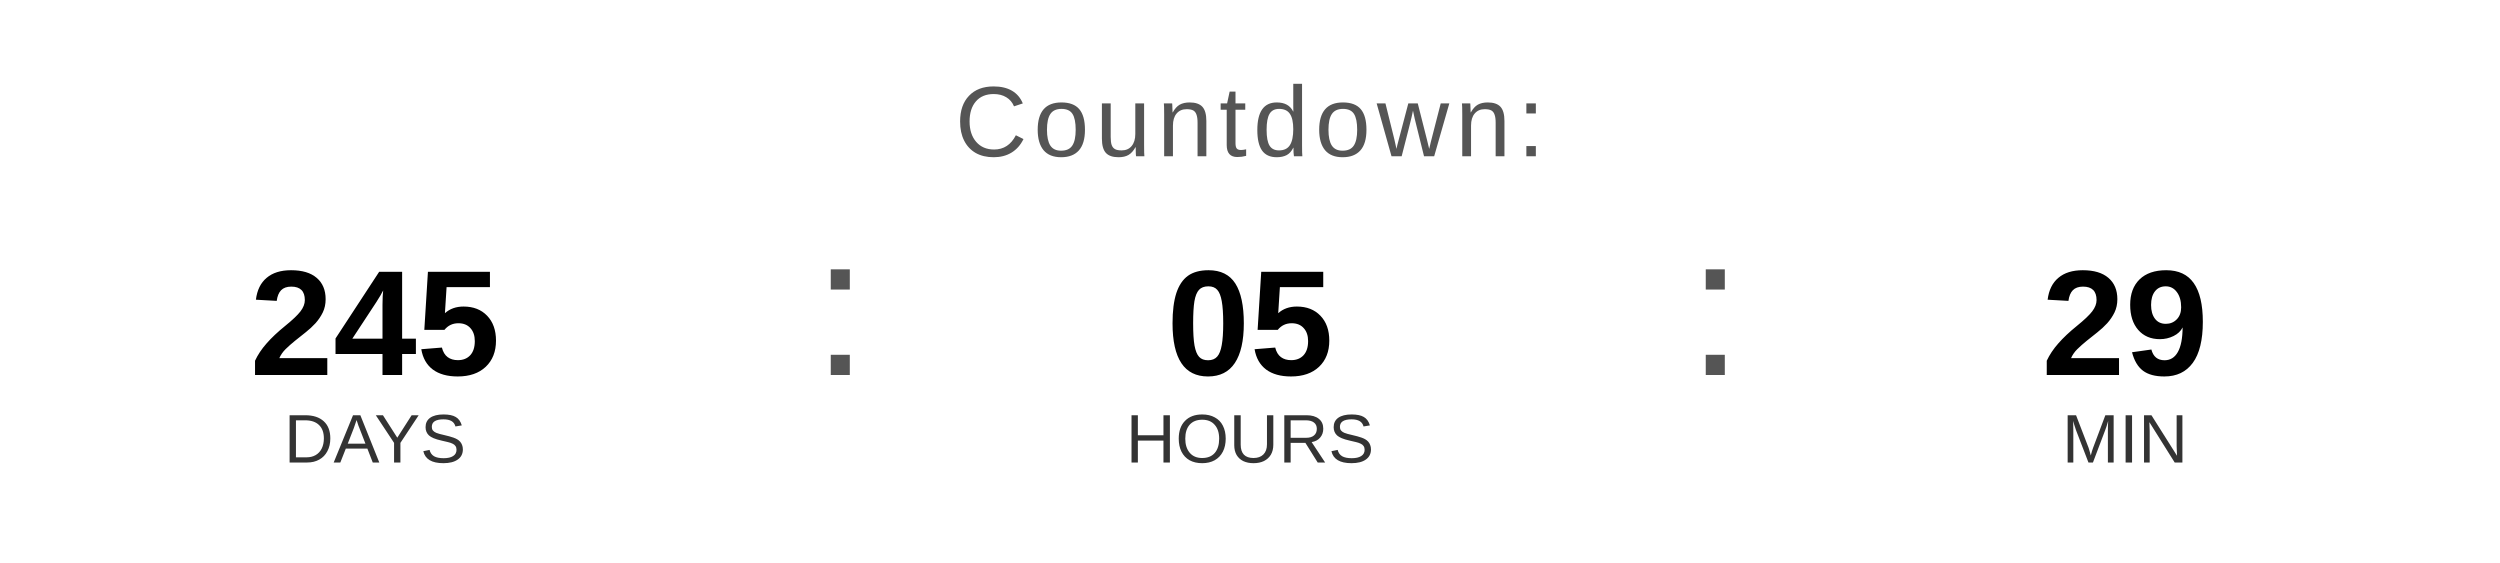
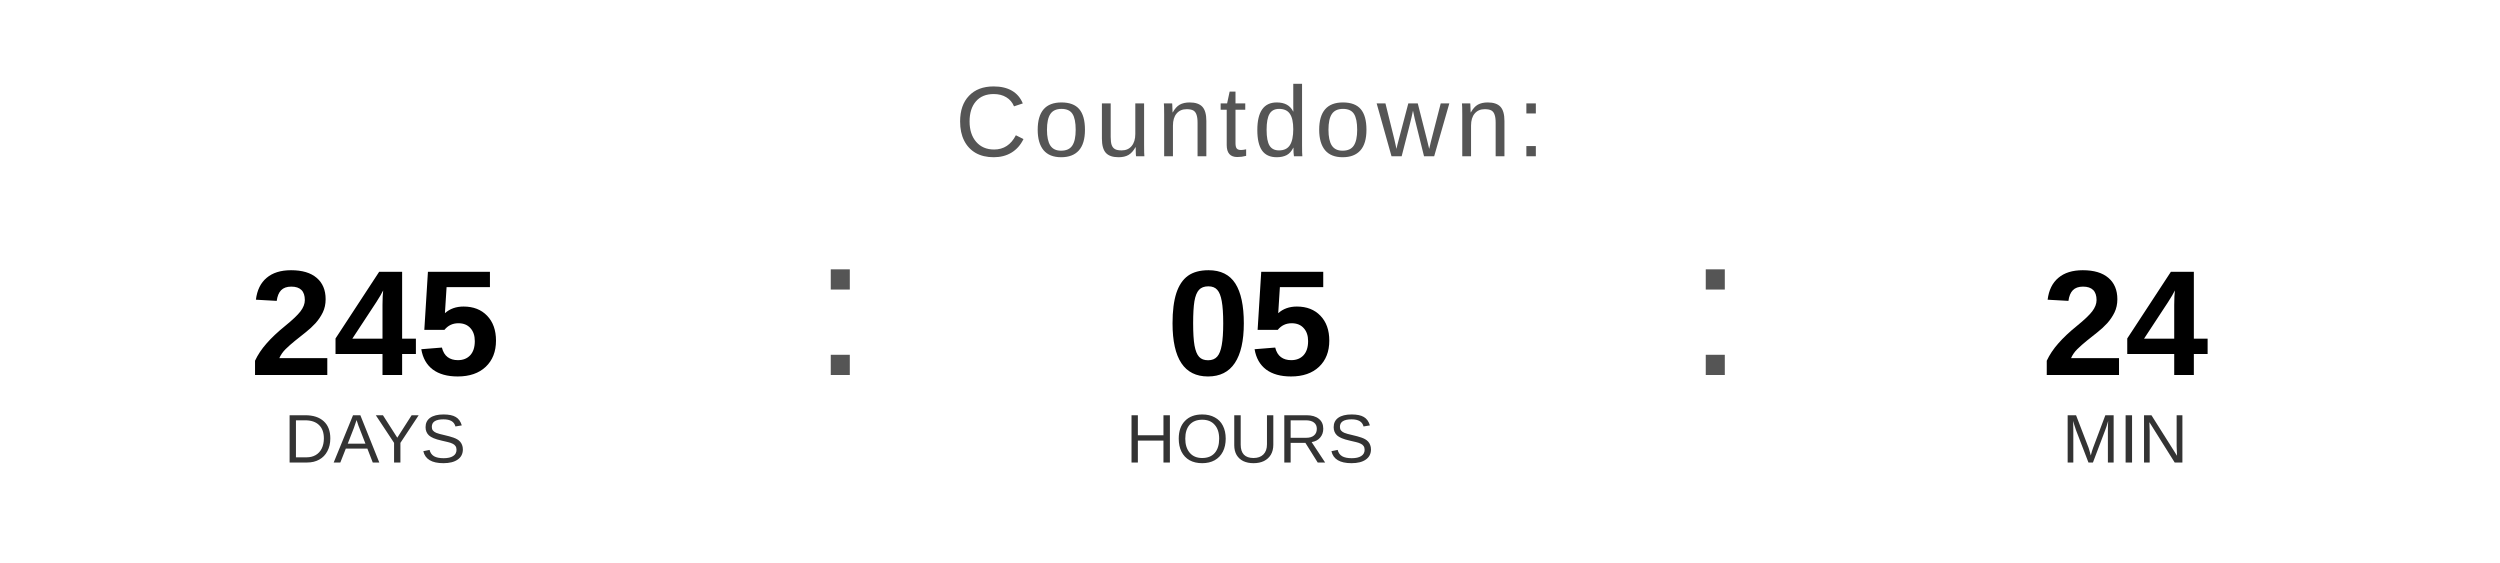
<svg xmlns="http://www.w3.org/2000/svg" width="400" height="90" viewBox="0 0 400 90">
  <text x="200" y="25" font-family="Arial, Helvetica, sans-serif" font-size="16" fill="#555555" text-anchor="middle" letter-spacing="1">
    Countdown:
  </text>
  <text x="60" y="60" font-family="Arial, Helvetica, sans-serif" font-size="24" font-weight="bold" fill="#000000" text-anchor="middle">245</text>
  <text x="60" y="74" font-family="Arial, Helvetica, sans-serif" font-size="11" fill="#333333" text-anchor="middle">DAYS</text>
  <text x="130" y="60" font-family="Arial, sans-serif" font-size="32" fill="#555555">:</text>
  <text x="200" y="60" font-family="Arial, Helvetica, sans-serif" font-size="24" font-weight="bold" fill="#000000" text-anchor="middle">05</text>
  <text x="200" y="74" font-family="Arial, Helvetica, sans-serif" font-size="11" fill="#333333" text-anchor="middle">HOURS</text>
  <text x="270" y="60" font-family="Arial, sans-serif" font-size="32" fill="#555555">:</text>
-   <text x="340" y="60" font-family="Arial, Helvetica, sans-serif" font-size="24" font-weight="bold" fill="#000000" text-anchor="middle">29</text>
+   <text x="340" y="60" font-family="Arial, Helvetica, sans-serif" font-size="24" font-weight="bold" fill="#000000" text-anchor="middle">24</text>
  <text x="340" y="74" font-family="Arial, Helvetica, sans-serif" font-size="11" fill="#333333" text-anchor="middle">MIN</text>
</svg>
